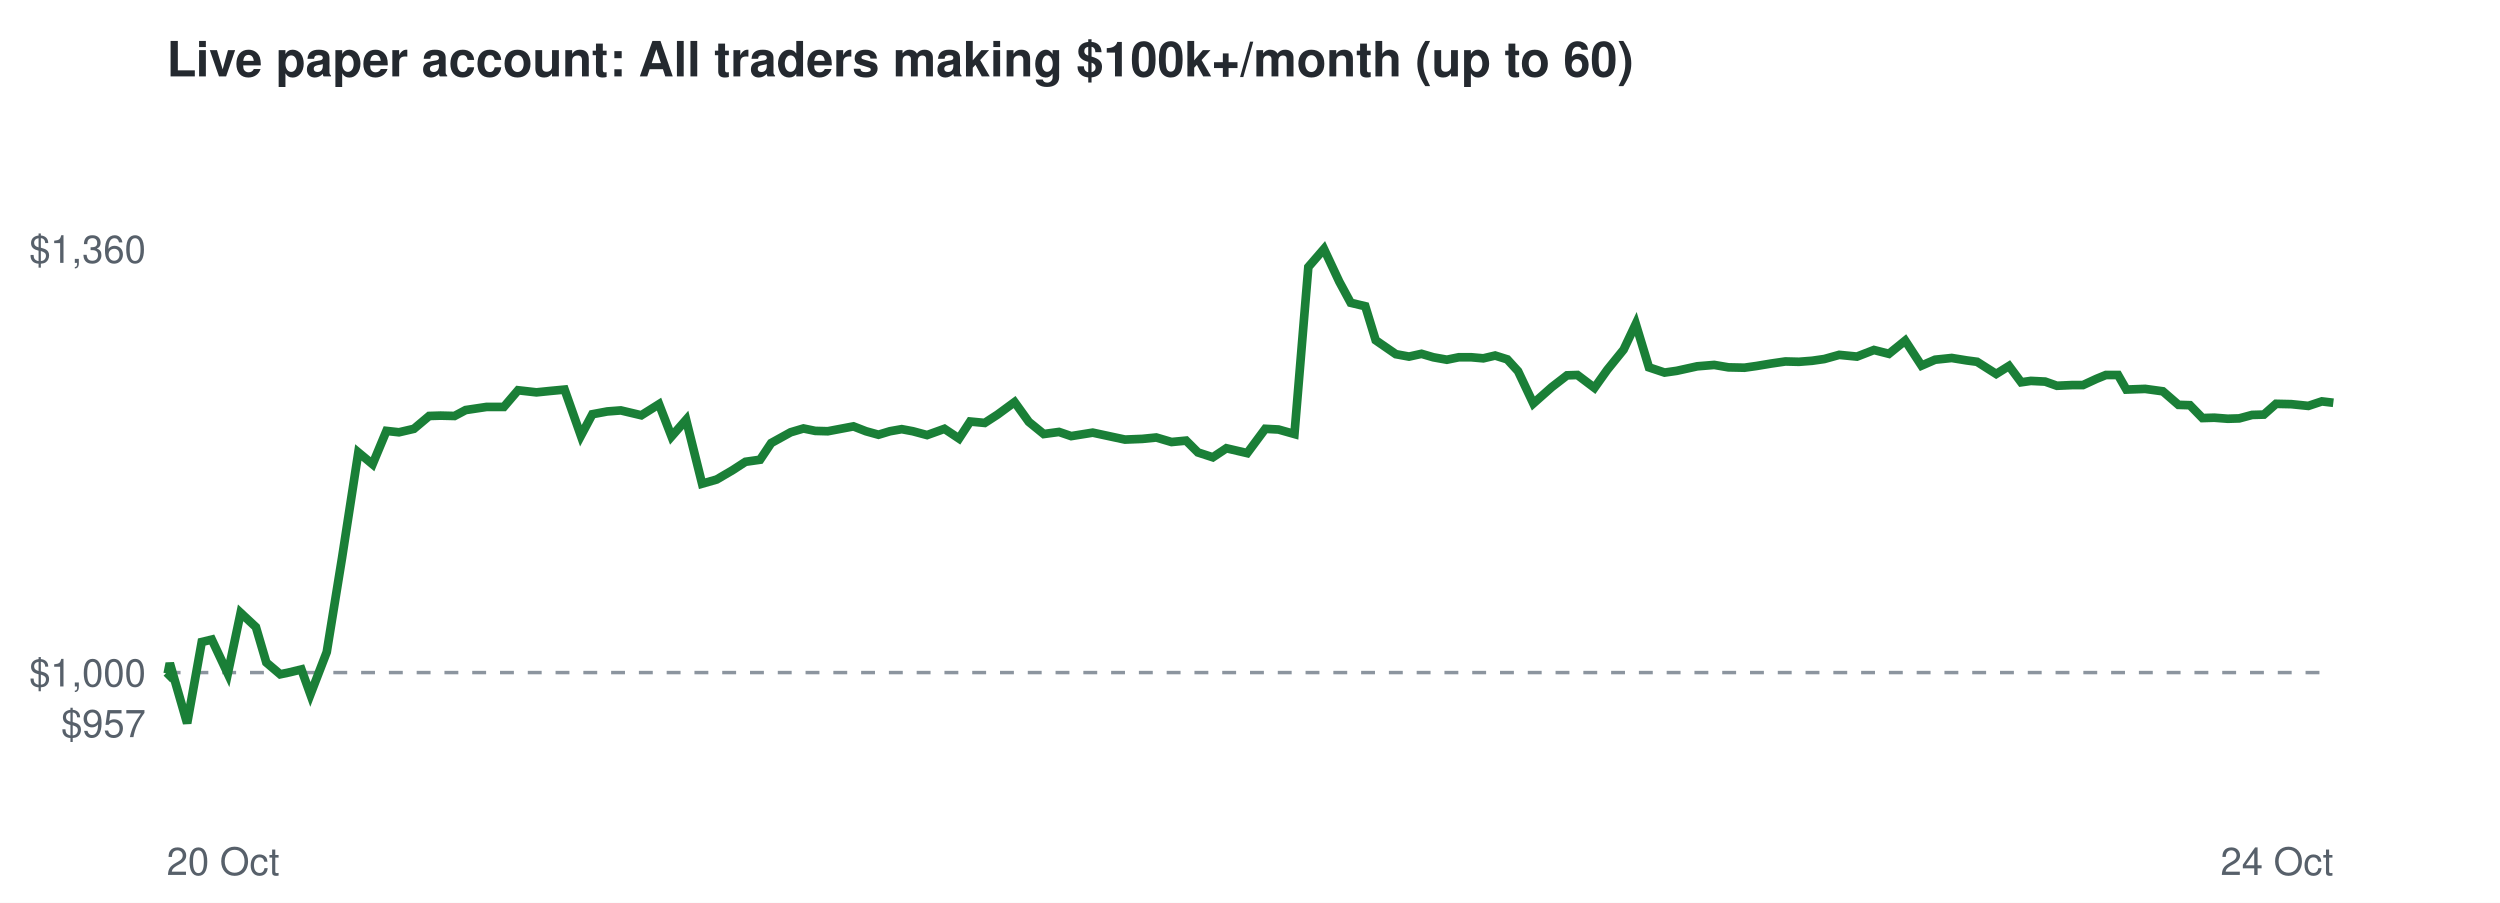
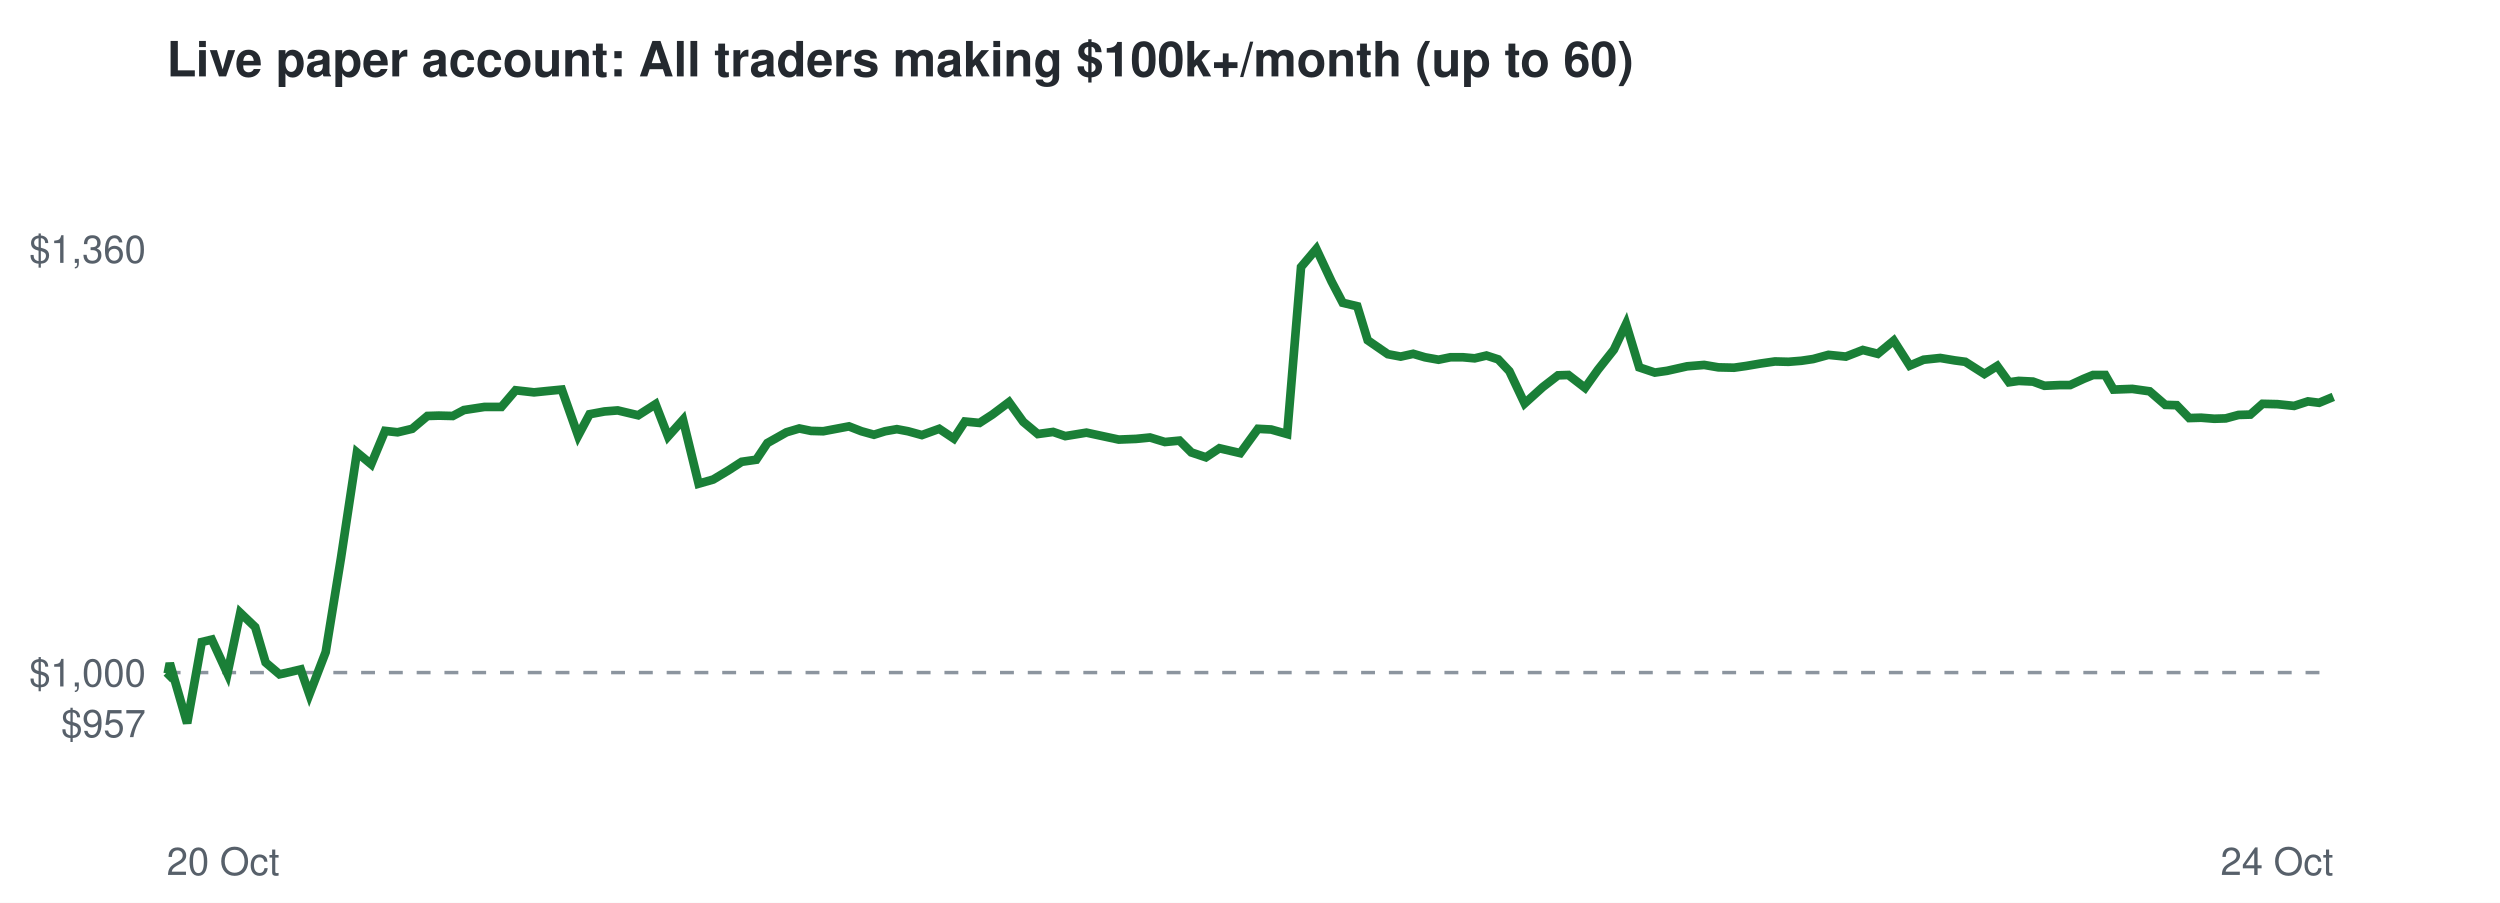
<svg xmlns="http://www.w3.org/2000/svg" viewBox="0 0 720 260" font-family="Helvetica,Arial,sans-serif">
  <rect width="720" height="260" fill="#ffffff" />
  <text x="48" y="22" font-size="14" font-weight="bold" fill="#24292f">Live paper account: All traders making $100k+/month (up to 60)</text>
  <line x1="48" x2="672" y1="193.7" y2="193.7" stroke="#8c959f" stroke-dasharray="4 4" />
  <text x="42" y="212.3" font-size="11" text-anchor="end" fill="#57606a">$957</text>
  <text x="42" y="197.7" font-size="11" text-anchor="end" fill="#57606a">$1,000</text>
  <text x="42" y="75.7" font-size="11" text-anchor="end" fill="#57606a">$1,360</text>
  <text x="48" y="252" font-size="11" fill="#57606a">20 Oct</text>
  <text x="672" y="252" font-size="11" text-anchor="end" fill="#57606a">24 Oct</text>
-   <polyline points="48.0,193.7 48.3,194.0 48.9,191.0 53.9,208.3 58.1,184.9 61.0,184.2 65.6,194.0 69.3,176.5 73.7,180.6 76.7,190.8 80.7,194.2 83.5,193.6 86.8,192.8 89.4,200.0 94.1,187.8 98.5,160.7 103.2,130.3 107.3,133.7 111.3,124.1 114.9,124.5 119.2,123.5 123.6,119.8 126.9,119.7 130.9,119.8 134.1,118.1 140.1,117.2 145.1,117.2 149.2,112.4 154.5,113.0 158.4,112.6 162.6,112.2 167.3,125.5 170.6,119.3 174.9,118.5 178.8,118.2 184.7,119.6 189.8,116.4 193.4,125.7 197.6,120.9 202.2,139.3 206.4,138.1 211.0,135.4 214.7,133.0 218.9,132.4 222.1,127.6 227.7,124.5 231.4,123.4 234.8,124.1 238.4,124.2 242.1,123.5 245.8,122.8 249.4,124.2 253.0,125.2 256.3,124.2 259.7,123.6 262.9,124.2 267.0,125.3 272.0,123.5 276.2,126.3 279.4,121.4 283.6,121.8 287.3,119.4 292.2,115.8 296.3,121.5 300.6,125.0 305.0,124.4 308.5,125.6 314.7,124.6 319.8,125.7 324.0,126.6 329.0,126.4 333.0,126.0 337.4,127.3 341.6,126.9 345.0,130.3 349.3,131.7 353.2,129.1 359.2,130.5 364.4,123.5 368.2,123.7 372.8,125.0 376.8,76.9 381.3,71.7 385.7,81.1 389.0,87.2 393.2,88.2 396.2,98.0 402.0,102.0 405.8,102.7 409.4,101.9 412.8,102.9 416.7,103.6 420.1,102.9 423.8,102.9 427.2,103.2 430.6,102.4 434.1,103.5 437.2,106.9 441.6,116.2 446.9,111.5 451.3,108.1 454.3,108.0 459.2,111.7 462.9,106.5 467.6,100.7 471.1,93.3 474.9,105.8 479.4,107.3 482.9,106.8 488.8,105.5 493.7,105.1 497.8,105.8 502.4,105.9 505.9,105.4 510.1,104.7 514.2,104.1 518.1,104.2 521.9,103.9 525.4,103.4 529.7,102.2 534.8,102.7 539.7,100.8 544.0,101.9 548.7,98.1 553.4,105.3 557.3,103.6 562.1,103.1 566.4,103.8 569.4,104.2 574.9,107.7 578.6,105.4 582.1,110.1 584.9,109.7 589.0,109.9 592.4,111.1 596.8,110.9 599.9,110.9 603.8,109.1 606.5,108.0 610.0,108.0 612.4,112.2 617.8,112.0 622.9,112.7 627.4,116.6 630.7,116.7 634.3,120.4 637.7,120.3 641.6,120.6 644.9,120.5 648.6,119.5 652.0,119.4 655.5,116.3 659.9,116.4 664.8,116.9 668.7,115.6 672.0,116.0" fill="none" stroke="#1a7f37" stroke-width="2.5" />
+   <polyline points="48.0,193.7 48.3,194.0 48.9,191.0 53.9,208.3 58.1,184.9 61.0,184.2 65.5,194.0 69.2,176.5 73.5,180.6 76.5,190.8 80.5,194.2 83.2,193.6 86.6,192.8 89.1,200.0 93.8,187.8 98.2,160.7 102.8,130.3 106.9,133.7 110.9,124.1 114.5,124.5 118.7,123.5 123.1,119.8 126.4,119.7 130.4,119.8 133.6,118.1 139.5,117.2 144.4,117.2 148.5,112.4 153.8,113.0 157.7,112.6 161.8,112.2 166.5,125.5 169.8,119.3 174.1,118.5 177.9,118.2 183.8,119.6 188.8,116.4 192.4,125.7 196.7,120.9 201.2,139.3 205.4,138.1 209.9,135.4 213.6,133.0 217.8,132.4 221.0,127.6 226.5,124.5 230.2,123.4 233.6,124.1 237.1,124.2 240.8,123.5 244.5,122.8 248.1,124.2 251.7,125.2 254.9,124.2 258.3,123.6 261.5,124.2 265.5,125.3 270.5,123.5 274.7,126.3 277.9,121.4 282.1,121.8 285.8,119.4 290.6,115.8 294.7,121.5 298.9,125.0 303.3,124.4 306.8,125.6 312.9,124.6 318.0,125.7 322.2,126.6 327.2,126.4 331.2,126.0 335.5,127.3 339.7,126.9 343.1,130.3 347.3,131.7 351.2,129.1 357.2,130.5 362.3,123.5 366.1,123.7 370.7,125.0 374.7,76.9 379.1,71.7 383.5,81.1 386.7,87.2 390.9,88.2 393.9,98.0 399.7,102.0 403.4,102.7 407.0,101.9 410.4,102.9 414.3,103.6 417.7,102.9 421.4,102.9 424.7,103.2 428.1,102.4 431.5,103.5 434.7,106.9 439.1,116.2 444.3,111.5 448.7,108.1 451.7,108.0 456.5,111.7 460.2,106.5 464.8,100.7 468.3,93.3 472.1,105.8 476.6,107.3 480.1,106.8 485.9,105.5 490.8,105.1 494.9,105.8 499.4,105.9 502.9,105.4 507.0,104.7 511.2,104.1 515.1,104.2 518.8,103.9 522.2,103.4 526.6,102.2 531.6,102.7 536.5,100.8 540.8,101.9 545.4,98.1 550.0,105.3 554.0,103.6 558.8,103.1 563.0,103.8 566.0,104.2 571.5,107.7 575.2,105.4 578.6,110.1 581.4,109.7 585.5,109.9 588.8,111.1 593.2,110.9 596.2,110.9 600.1,109.1 602.8,108.0 606.3,108.0 608.7,112.2 614.1,112.0 619.1,112.7 623.6,116.6 626.9,116.7 630.5,120.4 633.9,120.3 637.7,120.6 641.0,120.5 644.7,119.5 648.1,119.4 651.6,116.3 655.9,116.4 660.7,116.9 664.7,115.6 667.9,116.0 672.0,114.3" fill="none" stroke="#1a7f37" stroke-width="2.5" />
</svg>
